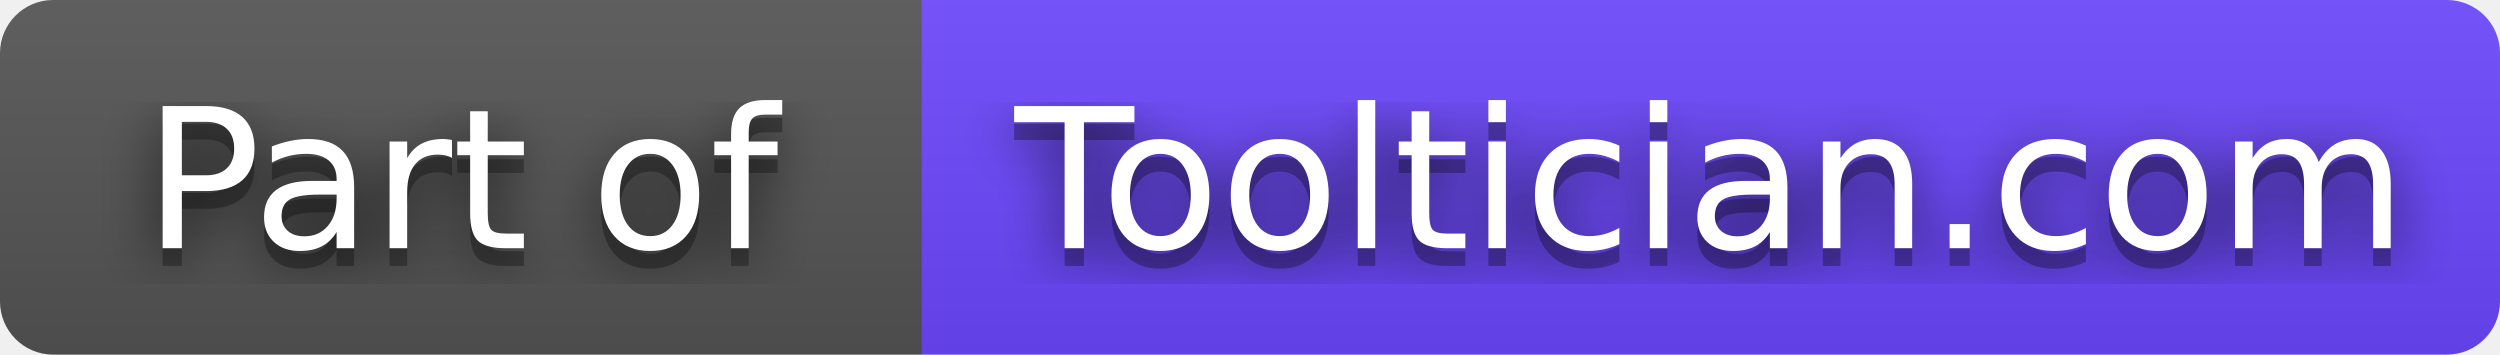
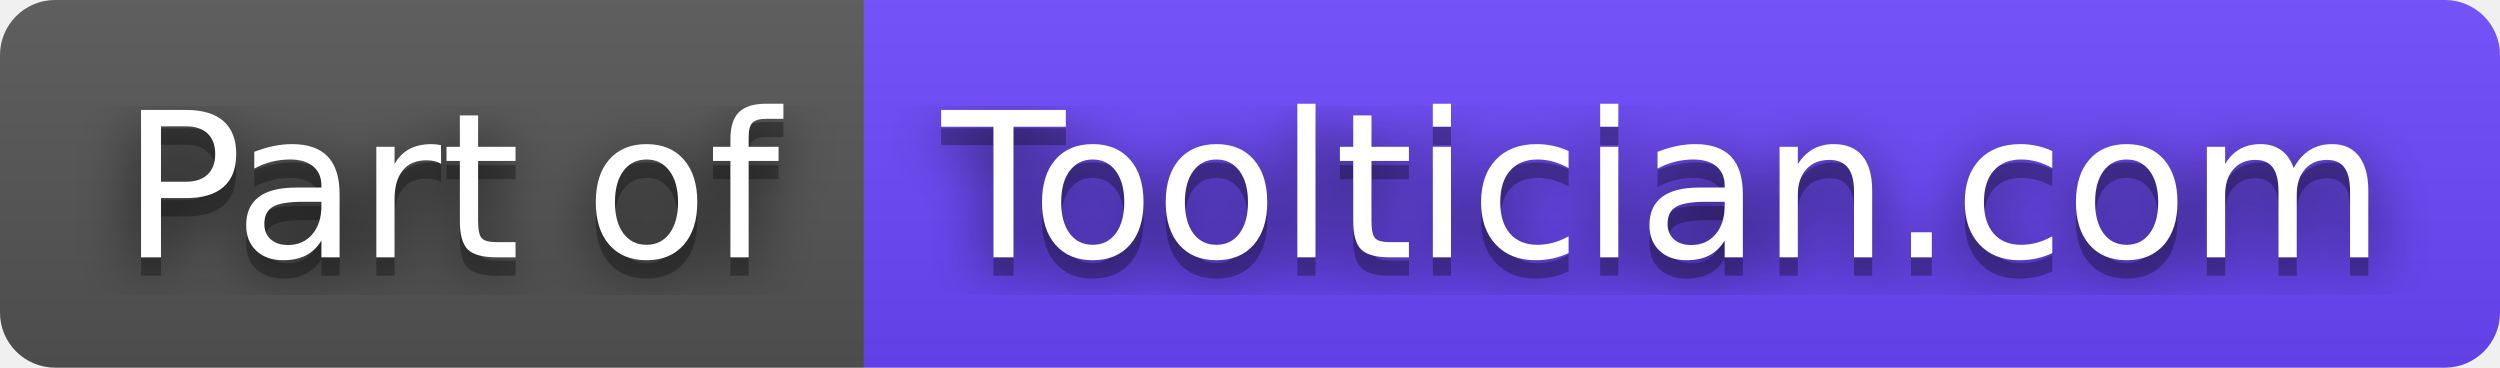
- <svg xmlns="http://www.w3.org/2000/svg" width="141" height="20" role="img" aria-label="Part of Tooltician.com">
+ <svg xmlns="http://www.w3.org/2000/svg" width="136" height="20" role="img" aria-label="Part of: Tooltician.com">
  <filter id="blur">
    <feGaussianBlur stdDeviation="16" />
  </filter>
  <linearGradient id="s" x2="0" y2="100%">
    <stop offset="0" stop-color="#bbb" stop-opacity=".1" />
    <stop offset="1" stop-opacity=".1" />
  </linearGradient>
  <clipPath id="r">
-     <rect width="141" height="20" rx="3" />
+     <rect width="136" height="20" rx="3" />
  </clipPath>
  <g clip-path="url(#r)">
-     <rect width="52" height="20" fill="#555" />
-     <rect x="52" width="89" height="20" fill="#6c47ff" />
-     <rect width="141" height="20" fill="url(#s)" />
+     <rect width="47" height="20" fill="#555" />
+     <rect x="47" width="89" height="20" fill="#6c47ff" />
+     <rect width="136" height="20" fill="url(#s)" />
  </g>
  <g fill="#fff" text-anchor="middle" font-family="Verdana,Geneva,DejaVu Sans,sans-serif" text-rendering="geometricPrecision" font-size="110">
    <g transform="scale(.1)">
      <g aria-hidden="true" fill="#010101">
-         <text x="260" y="150" fill-opacity=".8" filter="url(#blur)" textLength="370">Part of</text>
-         <text x="260" y="150" fill-opacity=".3" textLength="370">Part of</text>
+         <text x="245" y="150" fill-opacity=".8" filter="url(#blur)" textLength="370">Part of</text>
+         <text x="245" y="150" fill-opacity=".3" textLength="370">Part of</text>
      </g>
-       <text x="260" y="140" textLength="370">Part of</text>
+       <text x="245" y="140" textLength="370">Part of</text>
    </g>
    <g transform="scale(.1)">
      <g aria-hidden="true" fill="#010101">
-         <text x="965" y="150" fill-opacity=".8" filter="url(#blur)" textLength="790">Tooltician.com</text>
-         <text x="965" y="150" fill-opacity=".3" textLength="790">Tooltician.com</text>
+         <text x="905" y="150" fill-opacity=".8" filter="url(#blur)" textLength="790">Tooltician.com</text>
+         <text x="905" y="150" fill-opacity=".3" textLength="790">Tooltician.com</text>
      </g>
-       <text x="965" y="140" textLength="790">Tooltician.com</text>
+       <text x="905" y="140" textLength="790">Tooltician.com</text>
    </g>
  </g>
</svg>
